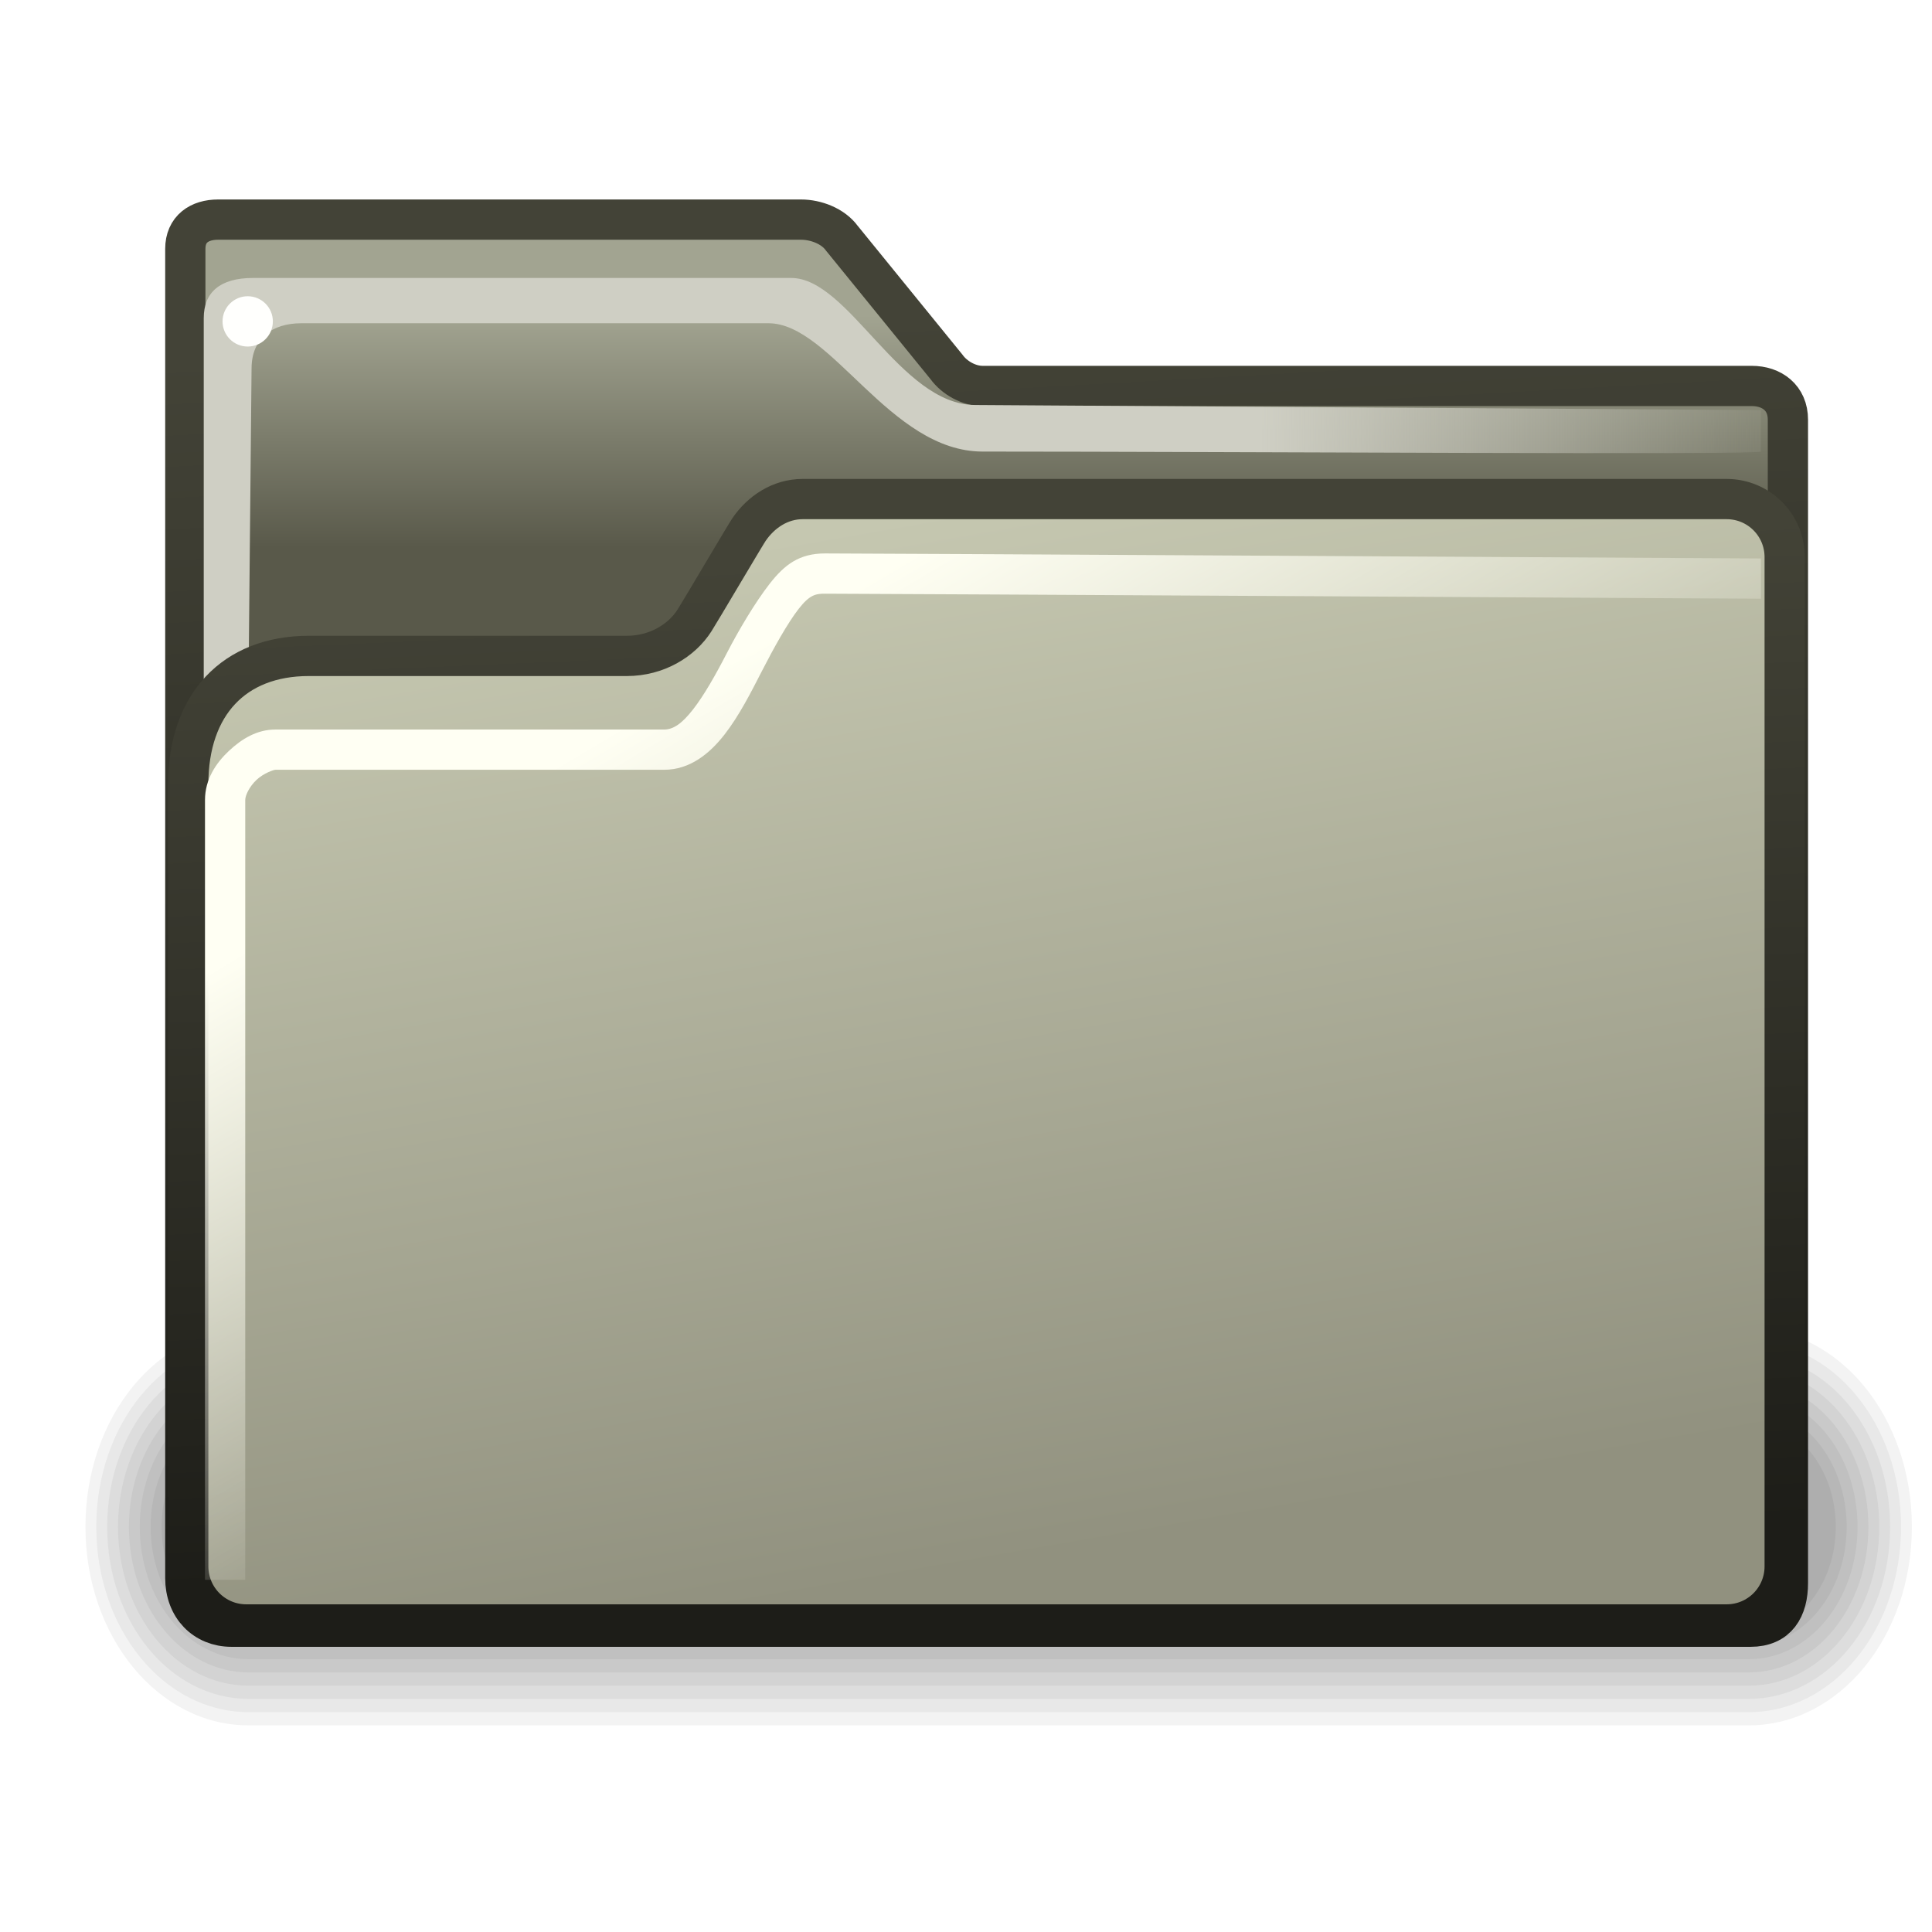
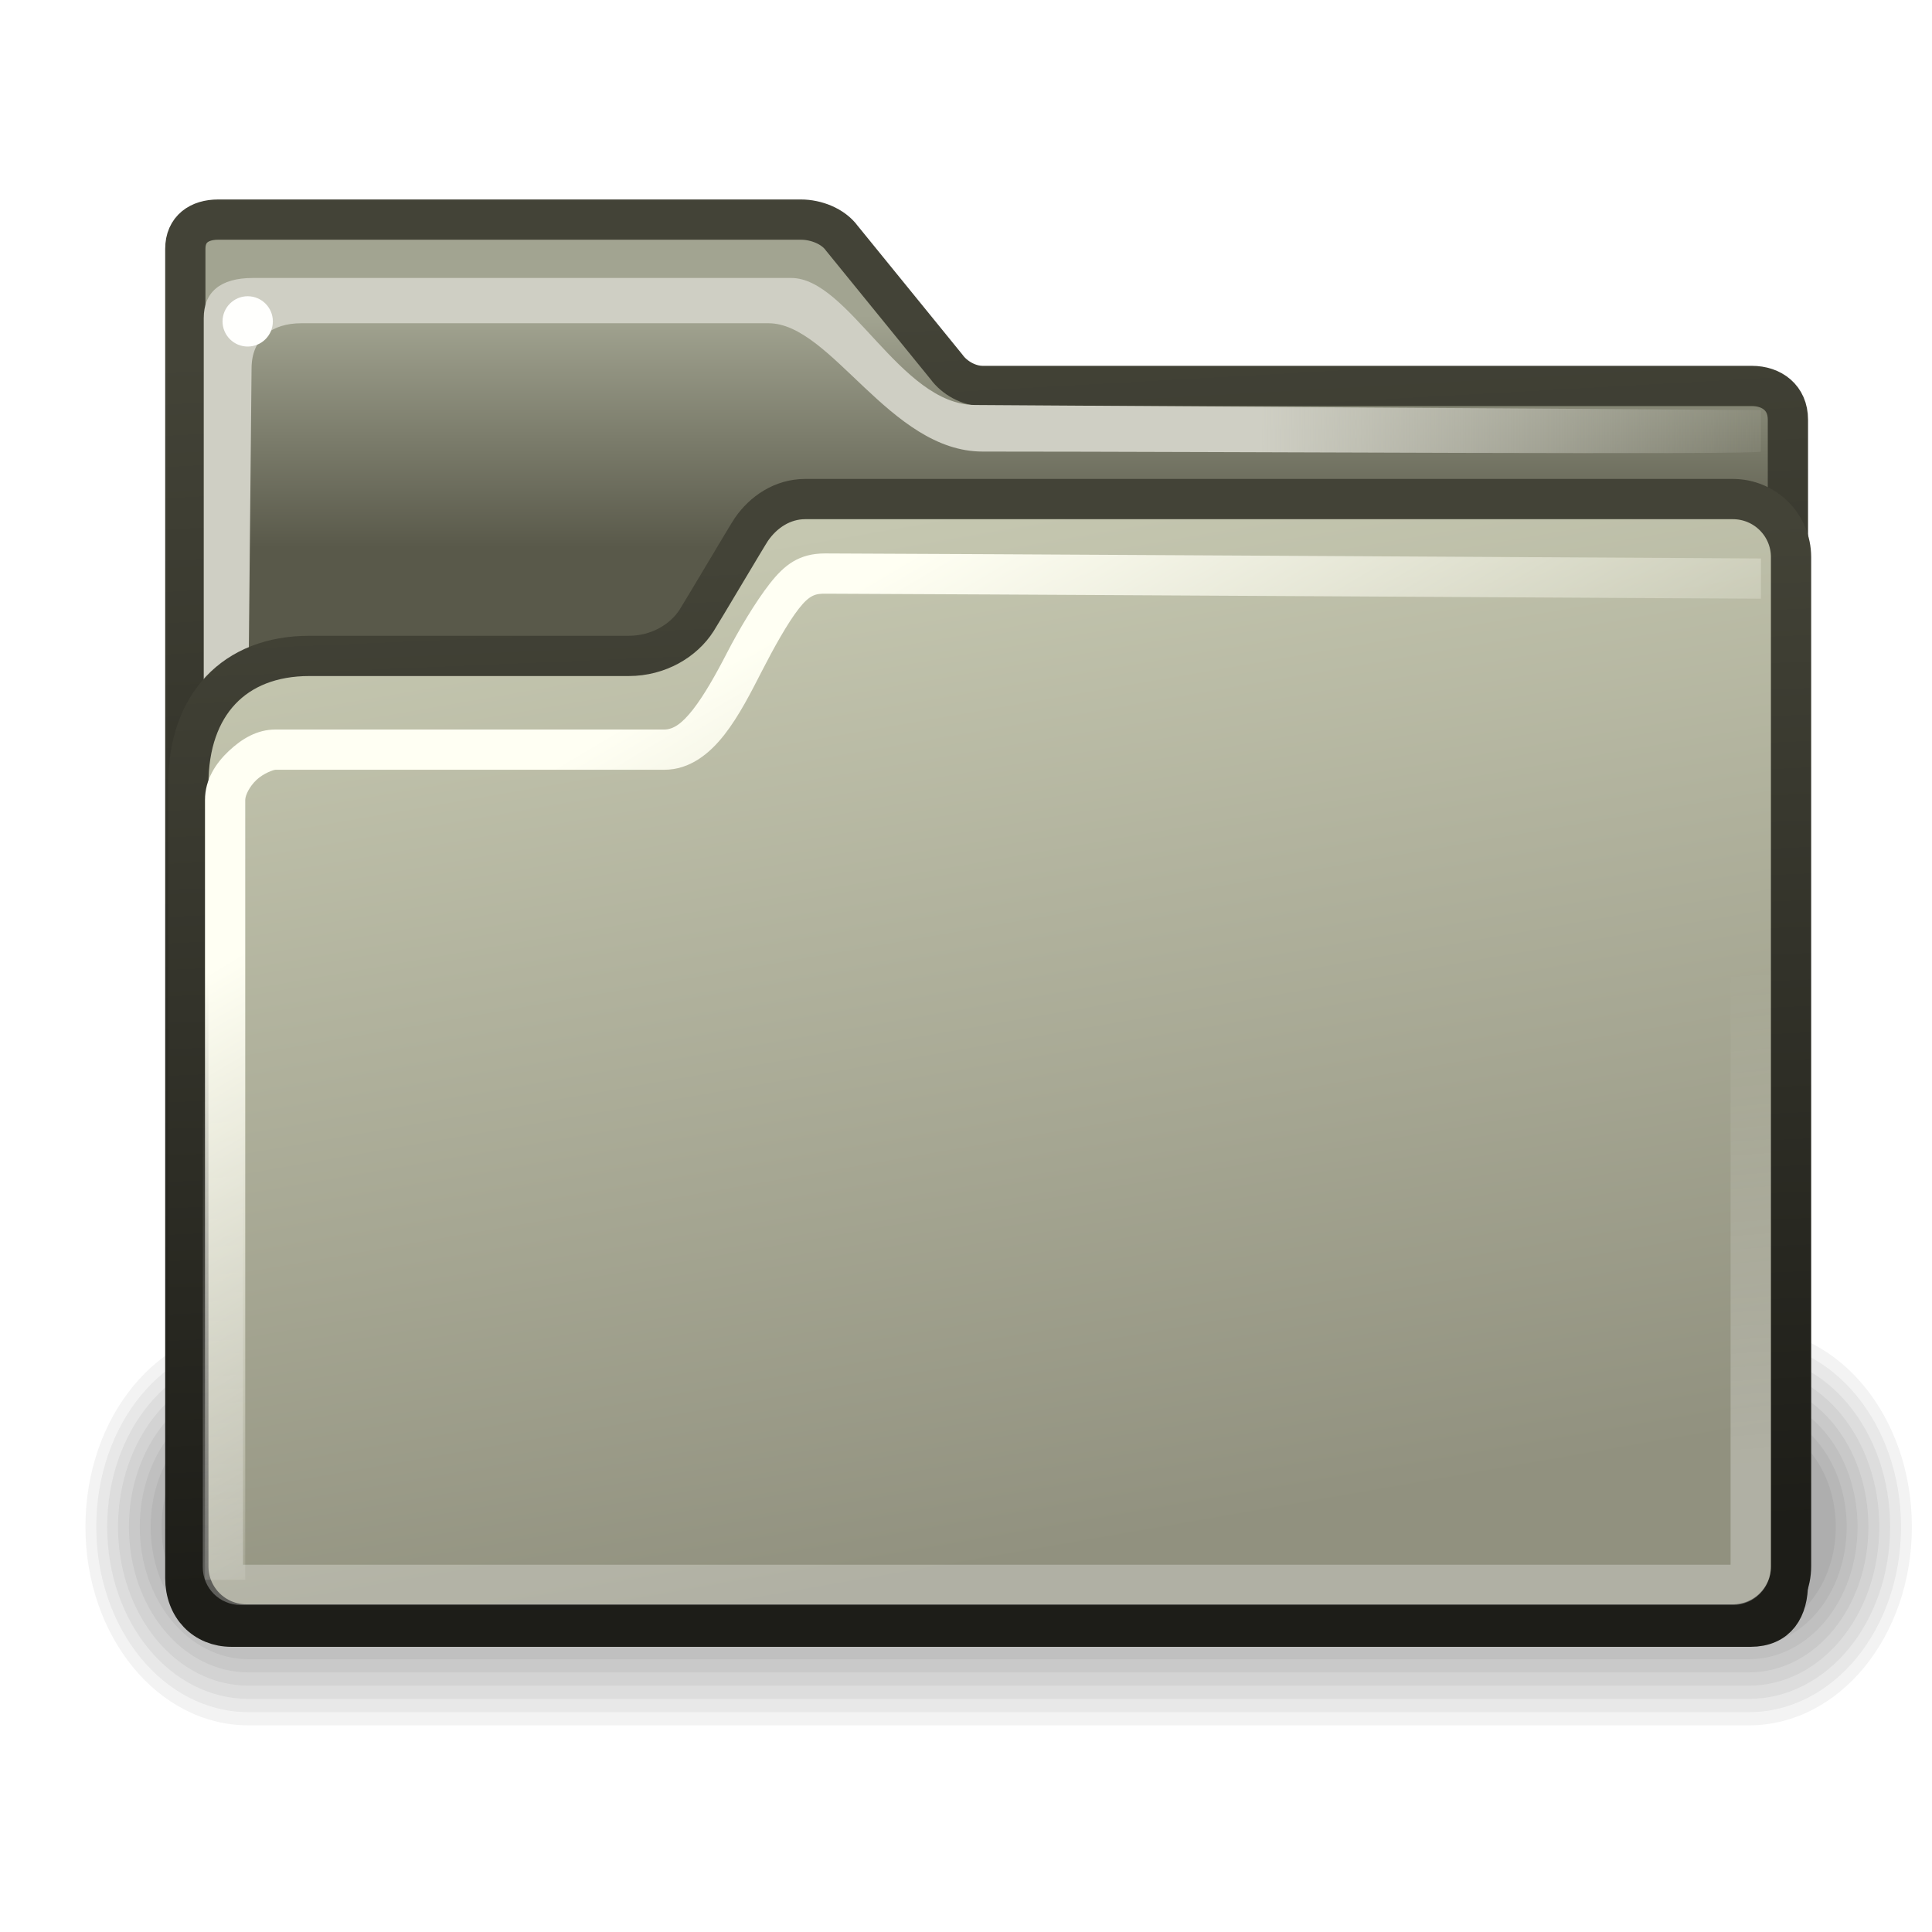
<svg xmlns="http://www.w3.org/2000/svg" xmlns:xlink="http://www.w3.org/1999/xlink" version="1.0" x="0" y="0" width="48px" height="48px" id="svg1">
  <defs id="defs3">
+     <linearGradient id="linearGradient2339">
+       <stop style="stop-color:#ffffff;stop-opacity:1;" offset="0" id="stop2341" />
+       <stop style="stop-color:#ffffff;stop-opacity:0;" offset="1" id="stop2343" />
+     </linearGradient>
+     <linearGradient xlink:href="#linearGradient2339" id="linearGradient2345" x1="25.851" y1="37.625" x2="24.996" y2="25.25" gradientUnits="userSpaceOnUse" />
    <linearGradient id="linearGradient465">
      <stop style="stop-color:#1d1d18;stop-opacity:1;" offset="0" id="stop466" />
      <stop style="stop-color:#434337;stop-opacity:1;" offset="1" id="stop467" />
    </linearGradient>
    <linearGradient id="linearGradient356">
      <stop style="stop-color:#fffff3;stop-opacity:1;" offset="0" id="stop357" />
      <stop style="stop-color:#fffff3;stop-opacity:0;" offset="1" id="stop358" />
    </linearGradient>
    <linearGradient id="linearGradient330">
      <stop style="stop-color:#efefe3;stop-opacity:1;" offset="0" id="stop331" />
      <stop style="stop-color:#efefe3;stop-opacity:0;" offset="1" id="stop332" />
    </linearGradient>
    <linearGradient id="linearGradient311">
      <stop style="stop-color:#cfcfc4;stop-opacity:1;" offset="0" id="stop312" />
      <stop style="stop-color:#cfcfc4;stop-opacity:1;" offset="0.327" id="stop335" />
      <stop style="stop-color:#cfcfc4;stop-opacity:0;" offset="1" id="stop313" />
    </linearGradient>
    <linearGradient id="linearGradient235">
      <stop style="stop-color:#59594a;stop-opacity:1;" offset="0" id="stop236" />
      <stop style="stop-color:#a2a491;stop-opacity:1;" offset="1" id="stop237" />
    </linearGradient>
    <linearGradient id="linearGradient984">
      <stop style="stop-color:#59594a;stop-opacity:1;" offset="0" id="stop985" />
      <stop style="stop-color:#c5c7b0;stop-opacity:1;" offset="1" id="stop986" />
    </linearGradient>
    <linearGradient id="linearGradient874">
      <stop style="stop-color:#91917f;stop-opacity:1;" offset="0" id="stop875" />
      <stop style="stop-color:#c5c7b0;stop-opacity:1;" offset="1" id="stop876" />
    </linearGradient>
    <linearGradient id="linearGradient869">
      <stop style="stop-color:#686b57;stop-opacity:1;" offset="0" id="stop870" />
      <stop style="stop-color:#97997f;stop-opacity:1;" offset="1" id="stop871" />
    </linearGradient>
    <linearGradient x1="30.623" y1="-97.788" x2="26.242" y2="-140.486" id="linearGradient872" xlink:href="#linearGradient869" gradientTransform="scale(1.114987,0.896872)" gradientUnits="userSpaceOnUse" />
    <linearGradient x1="18.144" y1="236.178" x2="18.144" y2="106.401" id="linearGradient873" xlink:href="#linearGradient874" gradientTransform="scale(1.2401,0.806386)" gradientUnits="userSpaceOnUse" />
    <linearGradient x1="196.786" y1="-112.14" x2="196.786" y2="-149.873" id="linearGradient877" xlink:href="#linearGradient984" gradientTransform="scale(1.11804,0.894423)" gradientUnits="userSpaceOnUse" />
    <linearGradient xlink:href="#linearGradient874" id="linearGradient242" gradientUnits="userSpaceOnUse" gradientTransform="scale(1.2401,0.806386)" x1="18.144" y1="236.178" x2="18.144" y2="106.401" />
    <linearGradient xlink:href="#linearGradient869" id="linearGradient244" gradientUnits="userSpaceOnUse" gradientTransform="scale(1.114987,0.896872)" x1="30.623" y1="-97.788" x2="26.242" y2="-140.486" />
    <linearGradient xlink:href="#linearGradient869" id="linearGradient245" gradientUnits="userSpaceOnUse" gradientTransform="matrix(1.114987,0,0,0.896872,283.1033,-22.72401)" x1="30.623" y1="-97.788" x2="26.242" y2="-140.486" />
    <linearGradient xlink:href="#linearGradient235" id="linearGradient253" gradientTransform="scale(1.068312,0.936056)" x1="24.983" y1="14.549" x2="24.983" y2="8.374" gradientUnits="userSpaceOnUse" />
    <linearGradient xlink:href="#linearGradient311" id="linearGradient314" gradientTransform="scale(0.750458,1.33252)" x1="18.855" y1="5.739" x2="18.483" y2="29.715" gradientUnits="userSpaceOnUse" />
    <linearGradient xlink:href="#linearGradient311" id="linearGradient320" gradientUnits="userSpaceOnUse" gradientTransform="scale(0.750458,1.33252)" x1="32.828" y1="7.921" x2="60.071" y2="7.868" />
    <linearGradient xlink:href="#linearGradient330" id="linearGradient333" gradientTransform="scale(0.806859,1.239374)" x1="17.749" y1="6.652" x2="17.749" y2="15.27" gradientUnits="userSpaceOnUse" />
    <linearGradient xlink:href="#linearGradient874" id="linearGradient342" gradientUnits="userSpaceOnUse" gradientTransform="matrix(1.2401,0,0,0.806386,0.899932,27.85007)" x1="-18.497" y1="48.765" x2="-26.692" y2="18.18" />
    <linearGradient xlink:href="#linearGradient874" id="linearGradient344" gradientUnits="userSpaceOnUse" gradientTransform="matrix(1.2401,0,0,0.806386,48.00003,-0.499997)" x1="-18.497" y1="48.765" x2="-26.692" y2="18.18" />
    <linearGradient xlink:href="#linearGradient874" id="linearGradient346" gradientUnits="userSpaceOnUse" gradientTransform="matrix(1.2401,0,0,0.806386,-12.1499,44.64993)" x1="-18.497" y1="48.765" x2="-26.692" y2="18.18" />
    <linearGradient xlink:href="#linearGradient874" id="linearGradient347" gradientUnits="userSpaceOnUse" gradientTransform="matrix(1.2401,0,0,0.806386,48.03907,-0.350071)" x1="-18.497" y1="48.765" x2="-26.692" y2="18.18" />
-     <linearGradient xlink:href="#linearGradient874" id="linearGradient348" gradientUnits="userSpaceOnUse" gradientTransform="matrix(1.2401,0,0,0.806386,48.00003,-0.500002)" x1="-18.497" y1="48.765" x2="-26.692" y2="18.18" />
+     <linearGradient xlink:href="#linearGradient874" id="linearGradient348" gradientUnits="userSpaceOnUse" gradientTransform="matrix(1.244987,0,0,0.806386,48.17274,-0.500002)" x1="-18.497" y1="48.765" x2="-26.692" y2="18.18" />
    <linearGradient xlink:href="#linearGradient356" id="linearGradient355" gradientUnits="userSpaceOnUse" gradientTransform="scale(0.806859,1.239374)" x1="23.643" y1="12.818" x2="28.443" y2="25.232" />
-     <linearGradient xlink:href="#linearGradient465" id="linearGradient468" gradientTransform="scale(1.184955,0.843914)" x1="25.178" y1="45.586" x2="23.405" y2="16.046" gradientUnits="userSpaceOnUse" />
+     <linearGradient xlink:href="#linearGradient465" id="linearGradient468" gradientTransform="matrix(1.189625,0,0,0.843914,-1.646173e-2,0)" x1="25.178" y1="45.586" x2="23.405" y2="16.046" gradientUnits="userSpaceOnUse" />
    <linearGradient xlink:href="#linearGradient465" id="linearGradient472" gradientTransform="scale(1.065397,0.938617)" x1="26.612" y1="39.441" x2="24.633" y2="8.154" gradientUnits="userSpaceOnUse" />
  </defs>
  <g id="layer1" style="display:inline" />
  <g id="layer2" style="display:inline">
    <g transform="matrix(0.216083,0,0,0.263095,-0.893233,-10.24236)" id="g1197">
      <path d="M 32.707,164.36 C 22.319,164.36 13.957,172.723 13.957,183.11 C 13.957,193.498 22.319,201.86 32.707,201.86 L 205.207,201.86 C 215.594,201.86 223.957,193.498 223.957,183.11 C 223.957,172.723 215.594,164.36 205.207,164.36 L 32.707,164.36 z " style="opacity:0.048;fill-rule:evenodd;stroke-width:3pt" id="path1196" />
      <path d="M 32.707,165.61 C 23.012,165.61 15.207,173.415 15.207,183.11 C 15.207,192.805 23.012,200.61 32.707,200.61 L 205.207,200.61 C 214.902,200.61 222.707,192.805 222.707,183.11 C 222.707,173.415 214.902,165.61 205.207,165.61 L 32.707,165.61 z " style="opacity:0.048;fill-rule:evenodd;stroke-width:3pt" id="path1195" />
      <path d="M 32.707,166.86 C 23.704,166.86 16.457,174.108 16.457,183.11 C 16.457,192.113 23.704,199.36 32.707,199.36 L 205.207,199.36 C 214.209,199.36 221.457,192.113 221.457,183.11 C 221.457,174.108 214.209,166.86 205.207,166.86 L 32.707,166.86 z " style="opacity:0.048;fill-rule:evenodd;stroke-width:3pt" id="path1194" />
      <path d="M 32.707,168.11 C 24.397,168.11 17.707,174.8 17.707,183.11 C 17.707,191.42 24.397,198.11 32.707,198.11 L 205.207,198.11 C 213.517,198.11 220.207,191.42 220.207,183.11 C 220.207,174.8 213.517,168.11 205.207,168.11 L 32.707,168.11 z " style="opacity:0.048;fill-rule:evenodd;stroke-width:3pt" id="path1193" />
      <path d="M 32.708,169.36 C 25.09,169.36 18.958,175.493 18.958,183.11 C 18.958,190.728 25.09,196.86 32.708,196.86 L 205.206,196.86 C 212.824,196.86 218.956,190.728 218.956,183.11 C 218.956,175.493 212.824,169.36 205.206,169.36 L 32.708,169.36 z " style="opacity:0.048;fill-rule:evenodd;stroke-width:3pt" id="path1192" />
      <path d="M 32.707,170.61 C 25.782,170.61 20.207,176.185 20.207,183.11 C 20.207,190.035 25.782,195.61 32.707,195.61 L 205.207,195.61 C 212.132,195.61 217.707,190.035 217.707,183.11 C 217.707,176.185 212.132,170.61 205.207,170.61 L 32.707,170.61 z " style="opacity:0.048;fill-rule:evenodd;stroke-width:3pt" id="path1191" />
      <path d="M 32.707,171.86 C 26.474,171.86 21.457,176.878 21.457,183.11 C 21.457,189.343 26.474,194.36 32.707,194.36 L 205.207,194.36 C 211.439,194.36 216.457,189.343 216.457,183.11 C 216.457,176.878 211.439,171.86 205.207,171.86 L 32.707,171.86 z " style="opacity:0.048;fill-rule:evenodd;stroke-width:3pt" id="path1190" />
      <path d="M 32.707,173.11 C 27.167,173.11 22.707,177.57 22.707,183.11 C 22.707,188.65 27.167,193.11 32.707,193.11 L 205.207,193.11 C 210.747,193.11 215.207,188.65 215.207,183.11 C 215.207,177.57 210.747,173.11 205.207,173.11 L 32.707,173.11 z " style="opacity:0.048;fill-rule:evenodd;stroke-width:3pt" id="path1189" />
    </g>
    <path d="M 5.419,5.456 C 4.954,5.456 4.604,5.691 4.604,6.183 L 4.604,39.204 C 4.604,39.931 5.091,40.415 5.753,40.415 L 43.49,40.415 C 44.155,40.415 44.42,39.963 44.42,39.329 L 44.42,10.426 C 44.42,9.883 44.02,9.589 43.521,9.589 L 24.411,9.589 C 24.074,9.589 23.715,9.391 23.517,9.118 L 20.915,5.918 C 20.697,5.618 20.273,5.456 19.901,5.456 L 5.419,5.456 z " style="fill:url(#linearGradient253);fill-opacity:1.0;fill-rule:evenodd;stroke:url(#linearGradient472);stroke-width:1;stroke-miterlimit:4;stroke-opacity:1" id="path895" />
    <g id="g891" transform="matrix(0.186703,0,0,0.186703,-21.1073,57.62299)" />
    <path style="fill:url(#linearGradient320);fill-opacity:1.0;fill-rule:evenodd;stroke:none;stroke-width:0.25pt;stroke-linecap:butt;stroke-linejoin:miter;stroke-opacity:1;opacity:1;color:#000000;marker:none;marker-start:none;marker-mid:none;marker-end:none;stroke-miterlimit:4;stroke-dasharray:none;stroke-dashoffset:0;visibility:visible;display:inline;overflow:visible" d="M 5.062,7.906 L 5.062,36.156 L 6.031,31.781 L 6.25,9.156 C 6.25,8.406 6.761,8.031 7.487,8.031 L 19.094,8.031 C 20.655,8.031 22.109,11.219 24.411,11.219 C 30.383,11.219 43.75,11.306 43.75,11.219 L 43.75,10.188 L 24.219,10.062 C 22.363,10.051 21.088,6.906 19.656,6.906 L 6.284,6.906 C 5.469,6.906 5.062,7.26 5.062,7.906 z " id="path315" />
-     <path style="color:#000000;fill:url(#linearGradient348);fill-opacity:1;fill-rule:evenodd;stroke:url(#linearGradient468);stroke-width:1;stroke-linecap:butt;stroke-linejoin:round;stroke-miterlimit:4;stroke-dashoffset:0;stroke-opacity:1;marker:none;marker-start:none;marker-mid:none;marker-end:none;visibility:visible;display:inline;overflow:visible" d="M 7.673,16.296 L 15.575,16.296 C 16.314,16.296 16.937,15.915 17.255,15.414 C 17.392,15.2 18.518,13.289 18.608,13.158 C 18.905,12.723 19.378,12.399 19.944,12.399 L 42.896,12.399 C 43.696,12.399 44.34,13.043 44.34,13.843 L 44.34,38.915 C 44.34,39.715 43.696,40.359 42.896,40.359 L 6.12,40.359 C 5.321,40.359 4.677,39.715 4.677,38.915 L 4.677,19.482 C 4.677,17.508 5.813,16.296 7.673,16.296 z " id="rect337" />
+     <path style="color:#000000;fill:url(#linearGradient348);fill-opacity:1;fill-rule:evenodd;stroke:url(#linearGradient468);stroke-width:1;stroke-linecap:butt;stroke-linejoin:round;marker:none;marker-start:none;marker-mid:none;marker-end:none;stroke-miterlimit:4;stroke-dashoffset:0;stroke-opacity:1;visibility:visible;display:inline;overflow:visible" d="M 7.686,16.296 L 15.62,16.296 C 16.362,16.296 16.988,15.915 17.307,15.414 C 17.444,15.2 18.575,13.289 18.665,13.158 C 18.963,12.723 19.438,12.399 20.007,12.399 L 43.049,12.399 C 43.852,12.399 44.498,13.043 44.498,13.843 L 44.498,38.915 C 44.498,39.715 43.852,40.359 43.049,40.359 L 6.128,40.359 C 5.325,40.359 4.679,39.715 4.679,38.915 L 4.679,19.482 C 4.679,17.508 5.819,16.296 7.686,16.296 z " id="rect337" />
    <path style="fill:url(#linearGradient355);fill-opacity:1.0;fill-rule:evenodd;stroke:none;stroke-width:0.25pt;stroke-linecap:butt;stroke-linejoin:miter;stroke-miterlimit:4;stroke-opacity:1;opacity:1;color:#000000;marker:none;marker-start:none;marker-mid:none;marker-end:none;stroke-dasharray:none;stroke-dashoffset:0;visibility:visible;display:inline;overflow:visible" d="M 20.5,13.75 C 19.854,13.75 19.491,14.032 19.125,14.5 C 18.759,14.968 18.344,15.672 18.062,16.219 C 17.781,16.766 17.493,17.273 17.219,17.625 C 16.944,17.977 16.729,18.125 16.5,18.125 C 15.25,18.125 7.343,18.125 6.843,18.125 C 6.384,18.125 6.007,18.356 5.687,18.656 C 5.366,18.957 5.093,19.363 5.093,19.875 C 5.093,20.5 5.093,39.25 5.093,39.25 L 6.093,39.25 C 6.093,39.25 6.093,20.5 6.093,19.875 C 6.093,19.762 6.195,19.543 6.374,19.375 C 6.553,19.207 6.801,19.125 6.843,19.125 C 7.343,19.125 15.25,19.125 16.5,19.125 C 17.146,19.125 17.635,18.718 18,18.25 C 18.365,17.782 18.657,17.203 18.938,16.656 C 19.218,16.109 19.569,15.477 19.844,15.125 C 20.119,14.773 20.269,14.75 20.5,14.75 C 21.717,14.75 43.75,14.875 43.75,14.875 L 43.75,13.875 C 43.75,13.875 21.783,13.75 20.5,13.75 z " id="path349" />
    <rect style="color:#000000;fill:#fffffd;fill-opacity:1;fill-rule:evenodd;stroke:none;stroke-width:0.25pt;stroke-linecap:butt;stroke-linejoin:miter;stroke-miterlimit:4;stroke-dashoffset:0;stroke-opacity:1;marker:none;marker-start:none;marker-mid:none;marker-end:none;visibility:visible;display:inline;overflow:visible" id="rect459" width="1.25" height="1.25" x="5.529" y="7.36" rx="1.443" ry="1.25" />
+     <rect style="opacity:0.286;color:#000000;fill:none;fill-opacity:1;fill-rule:evenodd;stroke:url(#linearGradient2345);stroke-width:1;stroke-linecap:square;stroke-linejoin:round;marker:none;marker-start:none;marker-mid:none;marker-end:none;stroke-miterlimit:4;stroke-dasharray:none;stroke-dashoffset:0;stroke-opacity:1;visibility:visible;display:inline;overflow:visible" id="rect2337" width="37.958" height="23.625" x="5.538" y="15.75" rx="0.438" ry="0.438" />
  </g>
</svg>
